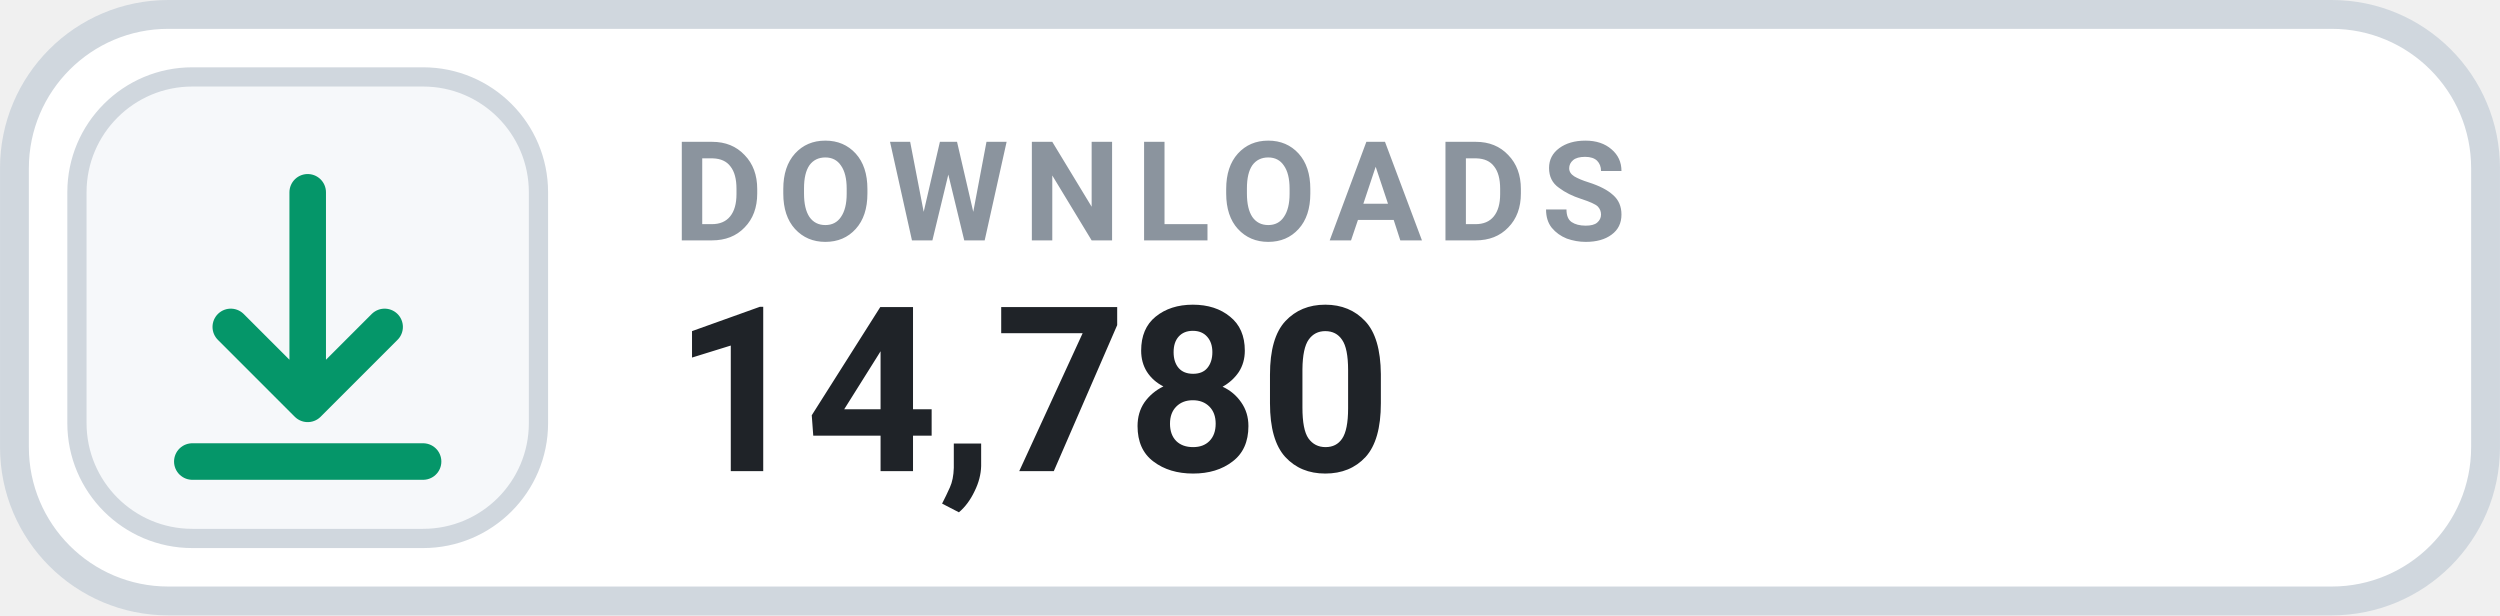
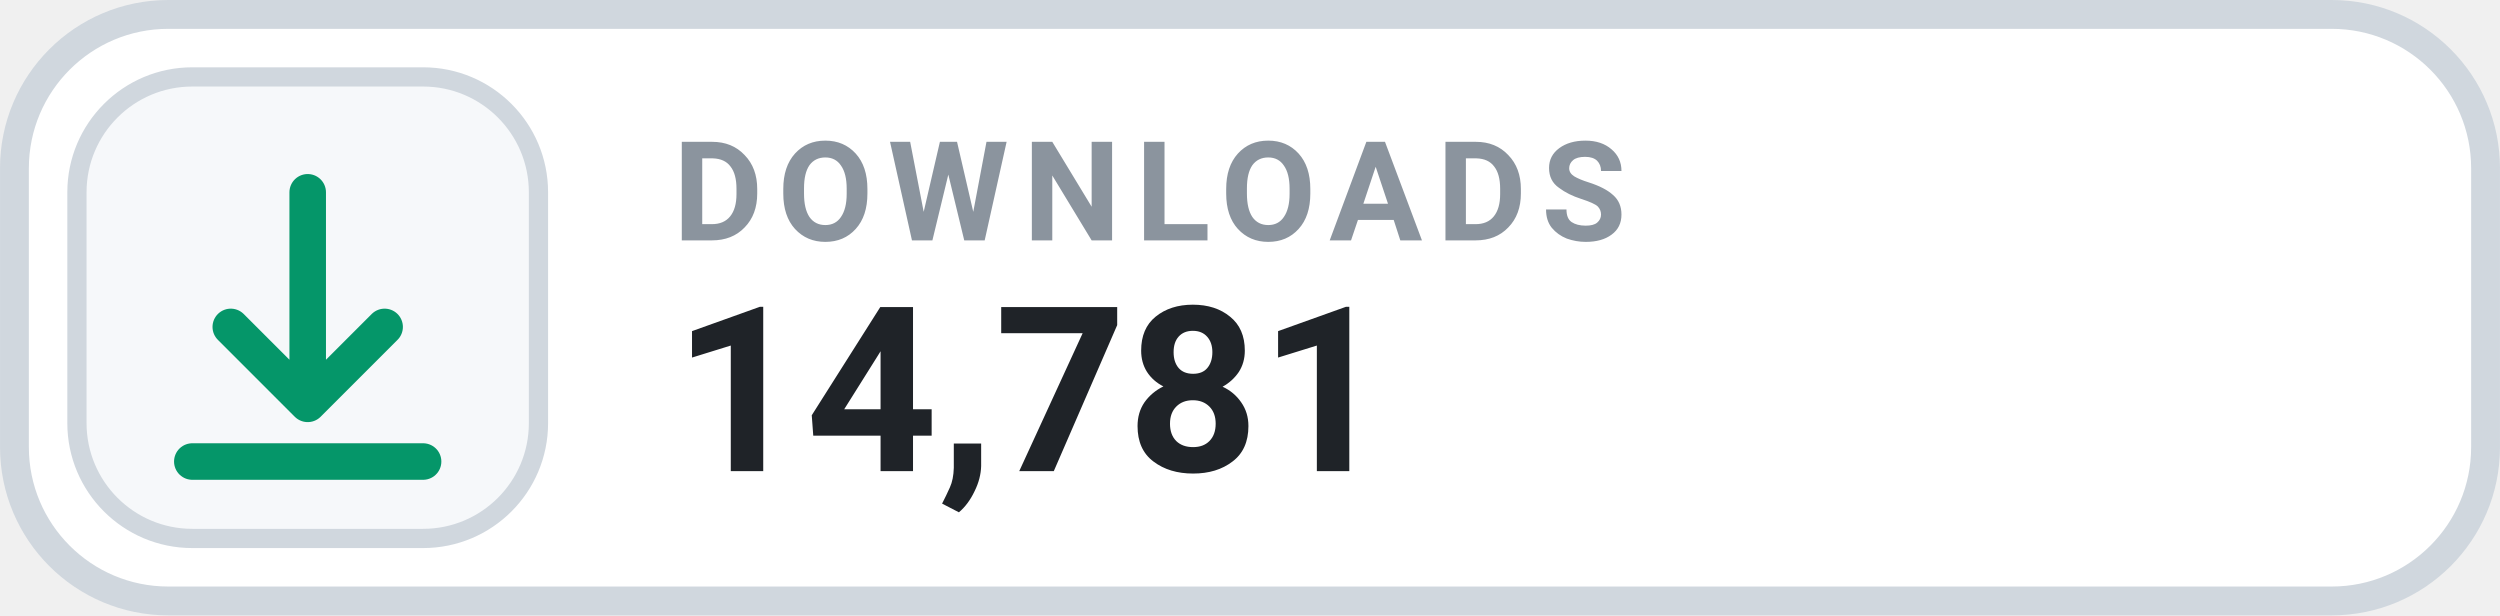
- <svg xmlns="http://www.w3.org/2000/svg" width="126" height="31.015" viewBox="0 0 130 32" role="img" aria-label="DOWNLOADS 14,780">
+ <svg xmlns="http://www.w3.org/2000/svg" width="126" height="31.015" viewBox="0 0 130 32" role="img" aria-label="DOWNLOADS 14,781">
  <rect x=".75" y=".75" width="128.5" height="30.5" rx="8" fill="#FFFFFF" stroke="#D0D7DE" stroke-width="1.5" />
  <rect x="4" y="4" width="24" height="24" rx="6" fill="#F6F8FA" stroke="#D0D7DE" stroke-width="1" />
  <g transform="translate(16 16)" style="color:#059669;">
    <path d="M0 -6 v11 m0 0 l4 -4 m-4 4 l-4 -4 M-6 8 h12" fill="none" stroke="currentColor" stroke-width="1.9" stroke-linecap="round" stroke-linejoin="round" />
  </g>
  <text x="35" y="12.5" fill="#8B949E" font-family="-apple-system,BlinkMacSystemFont,'Segoe UI',Roboto,Helvetica,Arial,sans-serif" font-size="7.2" font-weight="700" letter-spacing=".75">DOWNLOADS</text>
-   <text x="35" y="24.5" fill="#1F2328" font-family="-apple-system,BlinkMacSystemFont,'Segoe UI',Roboto,Helvetica,Arial,sans-serif" font-size="12" font-weight="700">14,780</text>
+   <text x="35" y="24.5" fill="#1F2328" font-family="-apple-system,BlinkMacSystemFont,'Segoe UI',Roboto,Helvetica,Arial,sans-serif" font-size="12" font-weight="700">14,781</text>
</svg>
